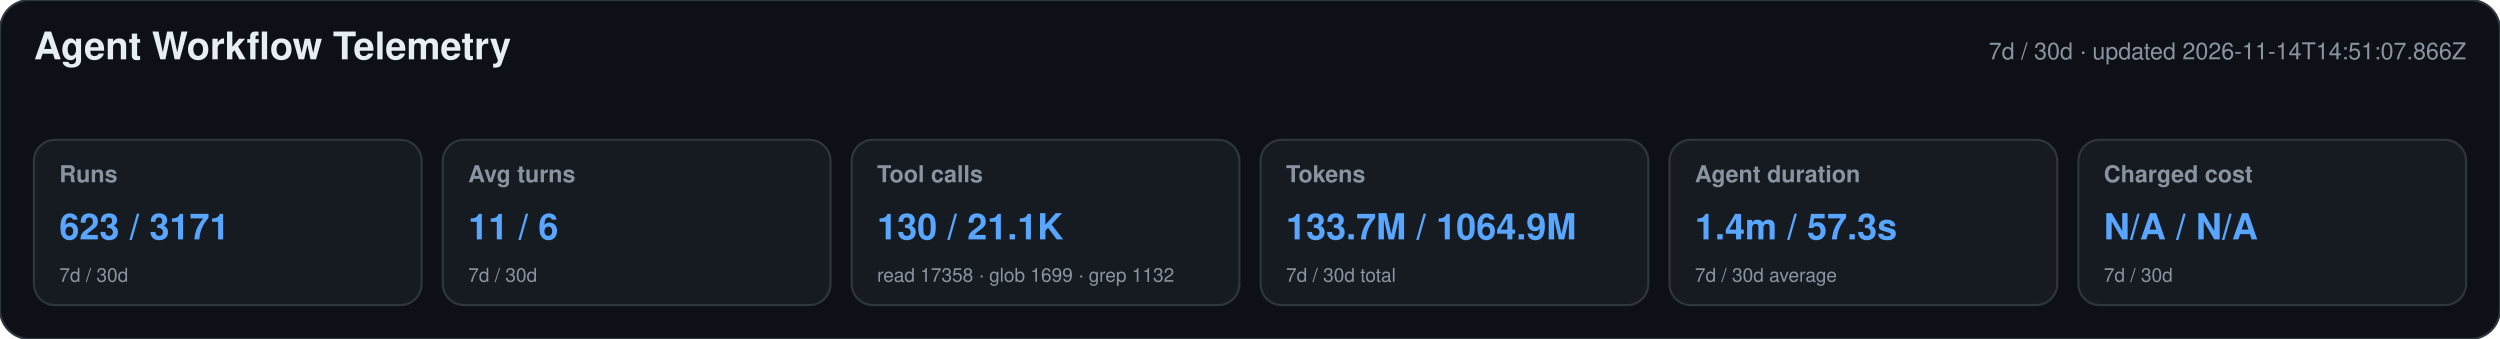
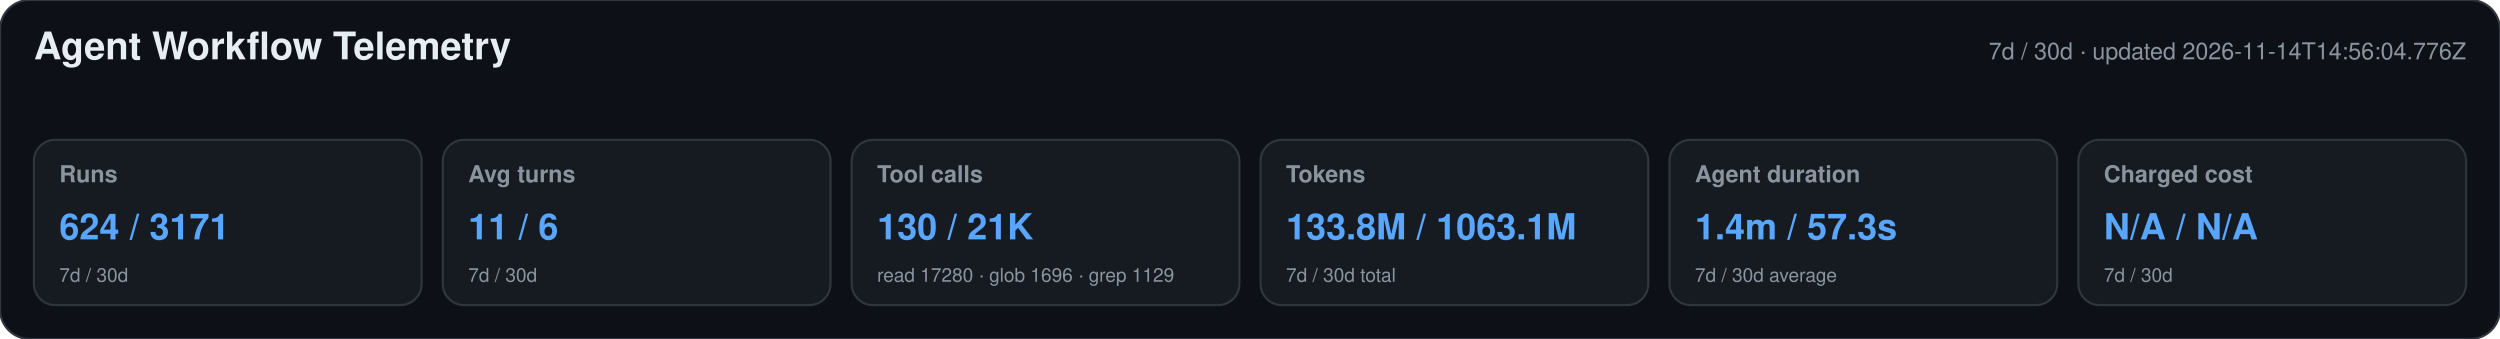
<svg xmlns="http://www.w3.org/2000/svg" width="1180" height="160" viewBox="0 0 1180 160" role="img" aria-labelledby="title desc">
  <style>text{font-family:-apple-system,BlinkMacSystemFont,"Segoe UI",Helvetica,Arial,sans-serif}.heading{font-size:18px;font-weight:650;fill:#e6edf3}.meta,.label,.secondary{fill:#8b949e}.meta,.label{font-size:11px}.label{font-weight:600}.primary{font-size:17px;font-weight:700;fill:#58a6ff}.secondary{font-size:9px}</style>
  <rect width="1180" height="160" rx="14" fill="#0d1117" stroke="#30363d" />
  <text x="16" y="28" class="heading">Agent Workflow Telemetry</text>
-   <text x="1164" y="28" text-anchor="end" class="meta">7d / 30d · updated 2026-11-14T14:51:07.866Z</text>
+   <text x="1164" y="28" text-anchor="end" class="meta">7d / 30d · updated 2026-11-14T14:56:04.776Z</text>
  <g>
    <rect x="16" y="66" width="183" height="78" rx="10" fill="#161b22" stroke="#30363d" />
    <text x="28" y="86" class="label">Runs</text>
-     <text x="28" y="113" class="primary">623 / 3171</text>
+     <text x="28" y="113" class="primary">624 / 3171</text>
    <text x="28" y="133" class="secondary">7d / 30d</text>
  </g>
  <g>
    <rect x="209" y="66" width="183" height="78" rx="10" fill="#161b22" stroke="#30363d" />
    <text x="221" y="86" class="label">Avg turns</text>
    <text x="221" y="113" class="primary">11 / 6</text>
    <text x="221" y="133" class="secondary">7d / 30d</text>
  </g>
  <g>
    <rect x="402" y="66" width="183" height="78" rx="10" fill="#161b22" stroke="#30363d" />
    <text x="414" y="86" class="label">Tool calls</text>
-     <text x="414" y="113" class="primary">130 / 21.1K</text>
-     <text x="414" y="133" class="secondary">read 17358 · glob 1699 · grep 1132</text>
+     <text x="414" y="113" class="primary">130 / 21K</text>
+     <text x="414" y="133" class="secondary">read 17280 · glob 1696 · grep 1129</text>
  </g>
  <g>
    <rect x="595" y="66" width="183" height="78" rx="10" fill="#161b22" stroke="#30363d" />
    <text x="607" y="86" class="label">Tokens</text>
-     <text x="607" y="113" class="primary">133.7M / 1064.9M</text>
+     <text x="607" y="113" class="primary">133.8M / 1063.1M</text>
    <text x="607" y="133" class="secondary">7d / 30d total</text>
  </g>
  <g>
    <rect x="788" y="66" width="183" height="78" rx="10" fill="#161b22" stroke="#30363d" />
    <text x="800" y="86" class="label">Agent duration</text>
    <text x="800" y="113" class="primary">1.4m / 57.3s</text>
    <text x="800" y="133" class="secondary">7d / 30d average</text>
  </g>
  <g>
    <rect x="981" y="66" width="183" height="78" rx="10" fill="#161b22" stroke="#30363d" />
    <text x="993" y="86" class="label">Charged cost</text>
    <text x="993" y="113" class="primary">N/A / N/A</text>
    <text x="993" y="133" class="secondary">7d / 30d</text>
  </g>
</svg>
